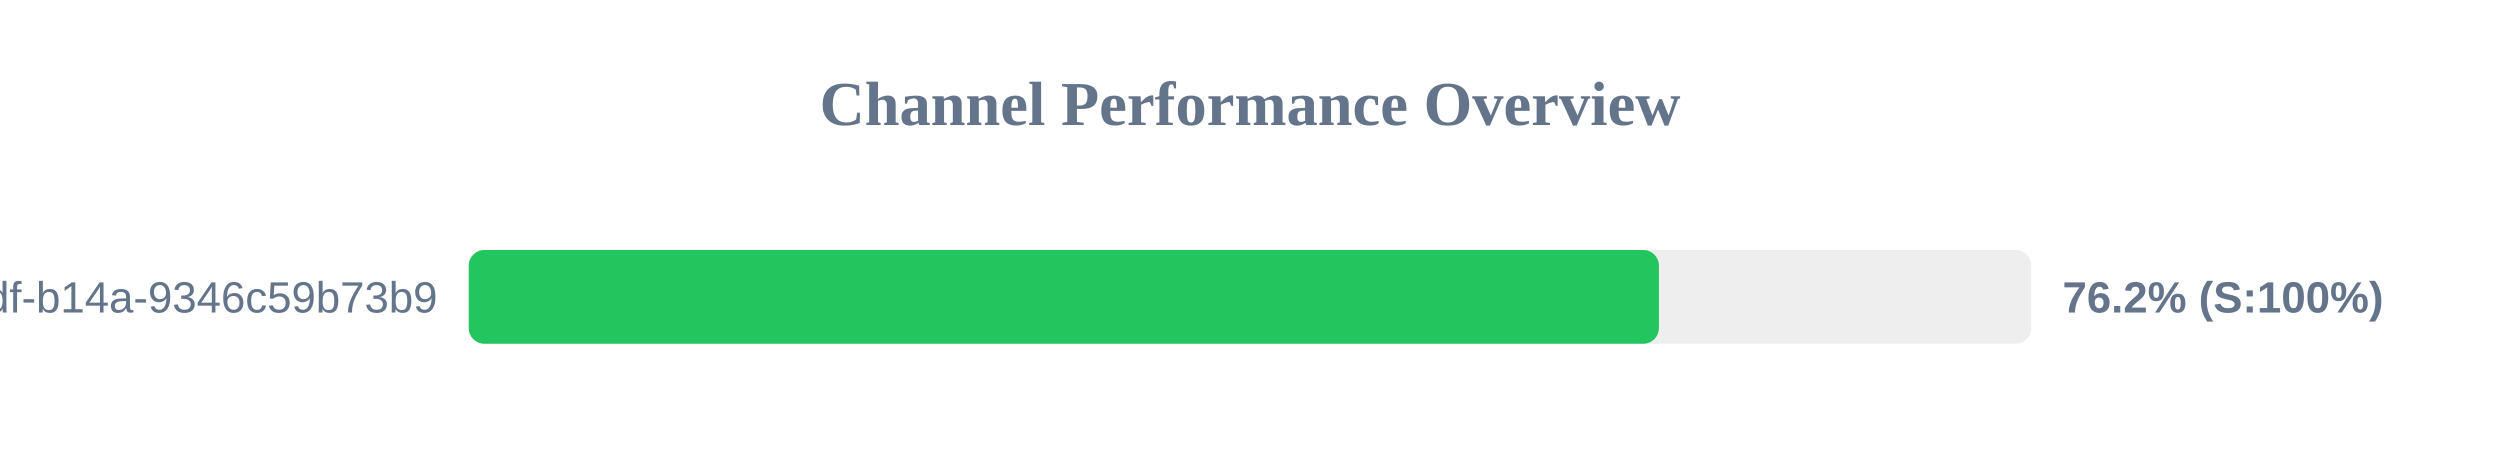
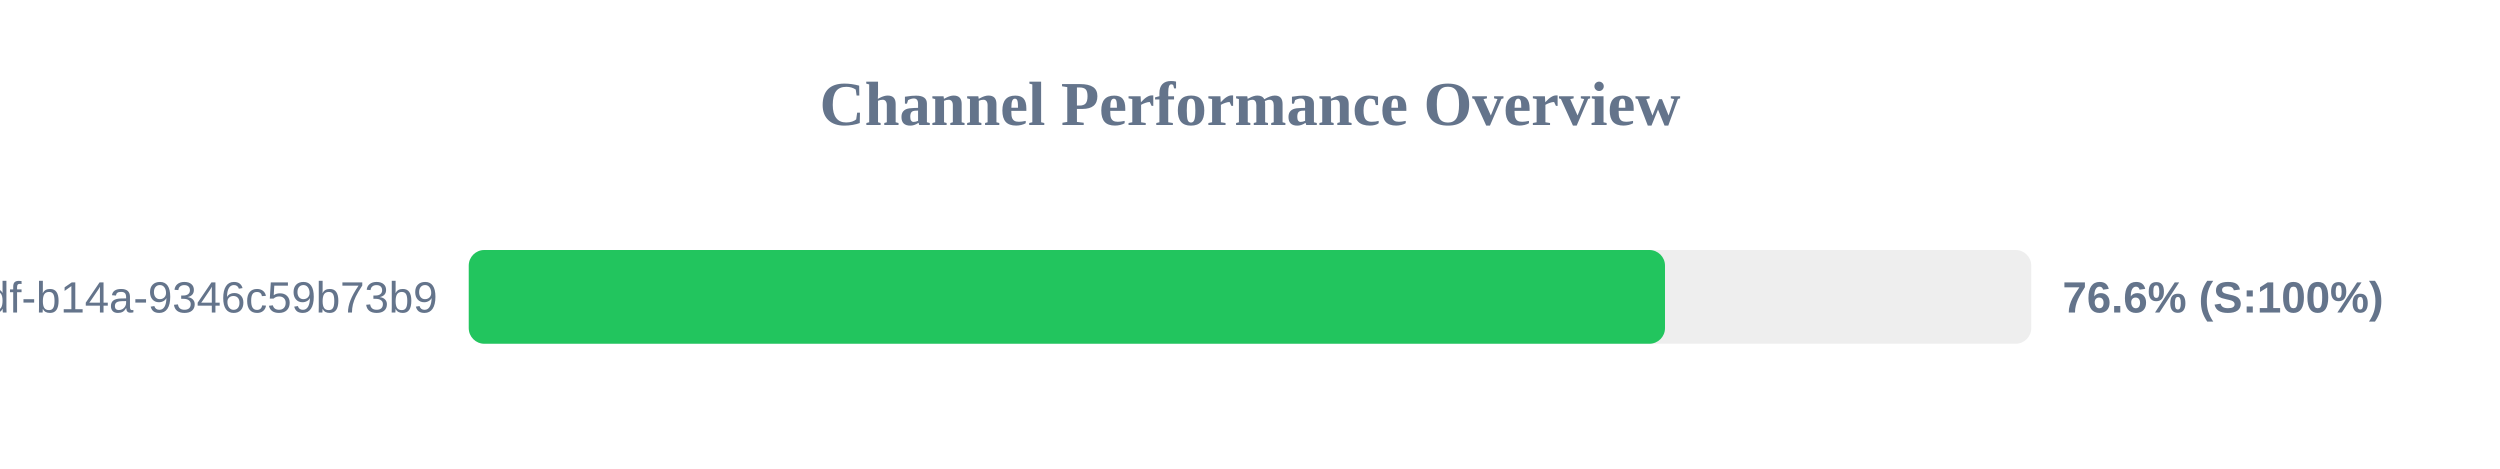
<svg xmlns="http://www.w3.org/2000/svg" width="800" height="150" version="1.1">
  <style>
        .row { font: 14px Arial; fill: #64748b; }
        .score { font: bold 14px Arial; fill: #64748b; }
    </style>
  <text x="400" y="40" text-anchor="middle" font-size="20px" font-weight="bold" fill="#64748b">Channel Performance Overview</text>
  <rect x="150" y="80" width="500" height="30" fill="#eee" rx="5" />
-   <rect x="150" y="80" width="380.85" height="30" fill="#22c55e" rx="5" />
+   <rect x="150" y="80" width="382.8" height="30" fill="#22c55e" rx="5" />
  <text x="140" y="100" text-anchor="end" class="row">?uuid=55ca7a9e-cf90-49df-b14a-9346c59b73b9</text>
-   <text x="660" y="100" text-anchor="start" class="score">76.2% (S:100%)</text>
+   <text x="660" y="100" text-anchor="start" class="score">76.6% (S:100%)</text>
</svg>
